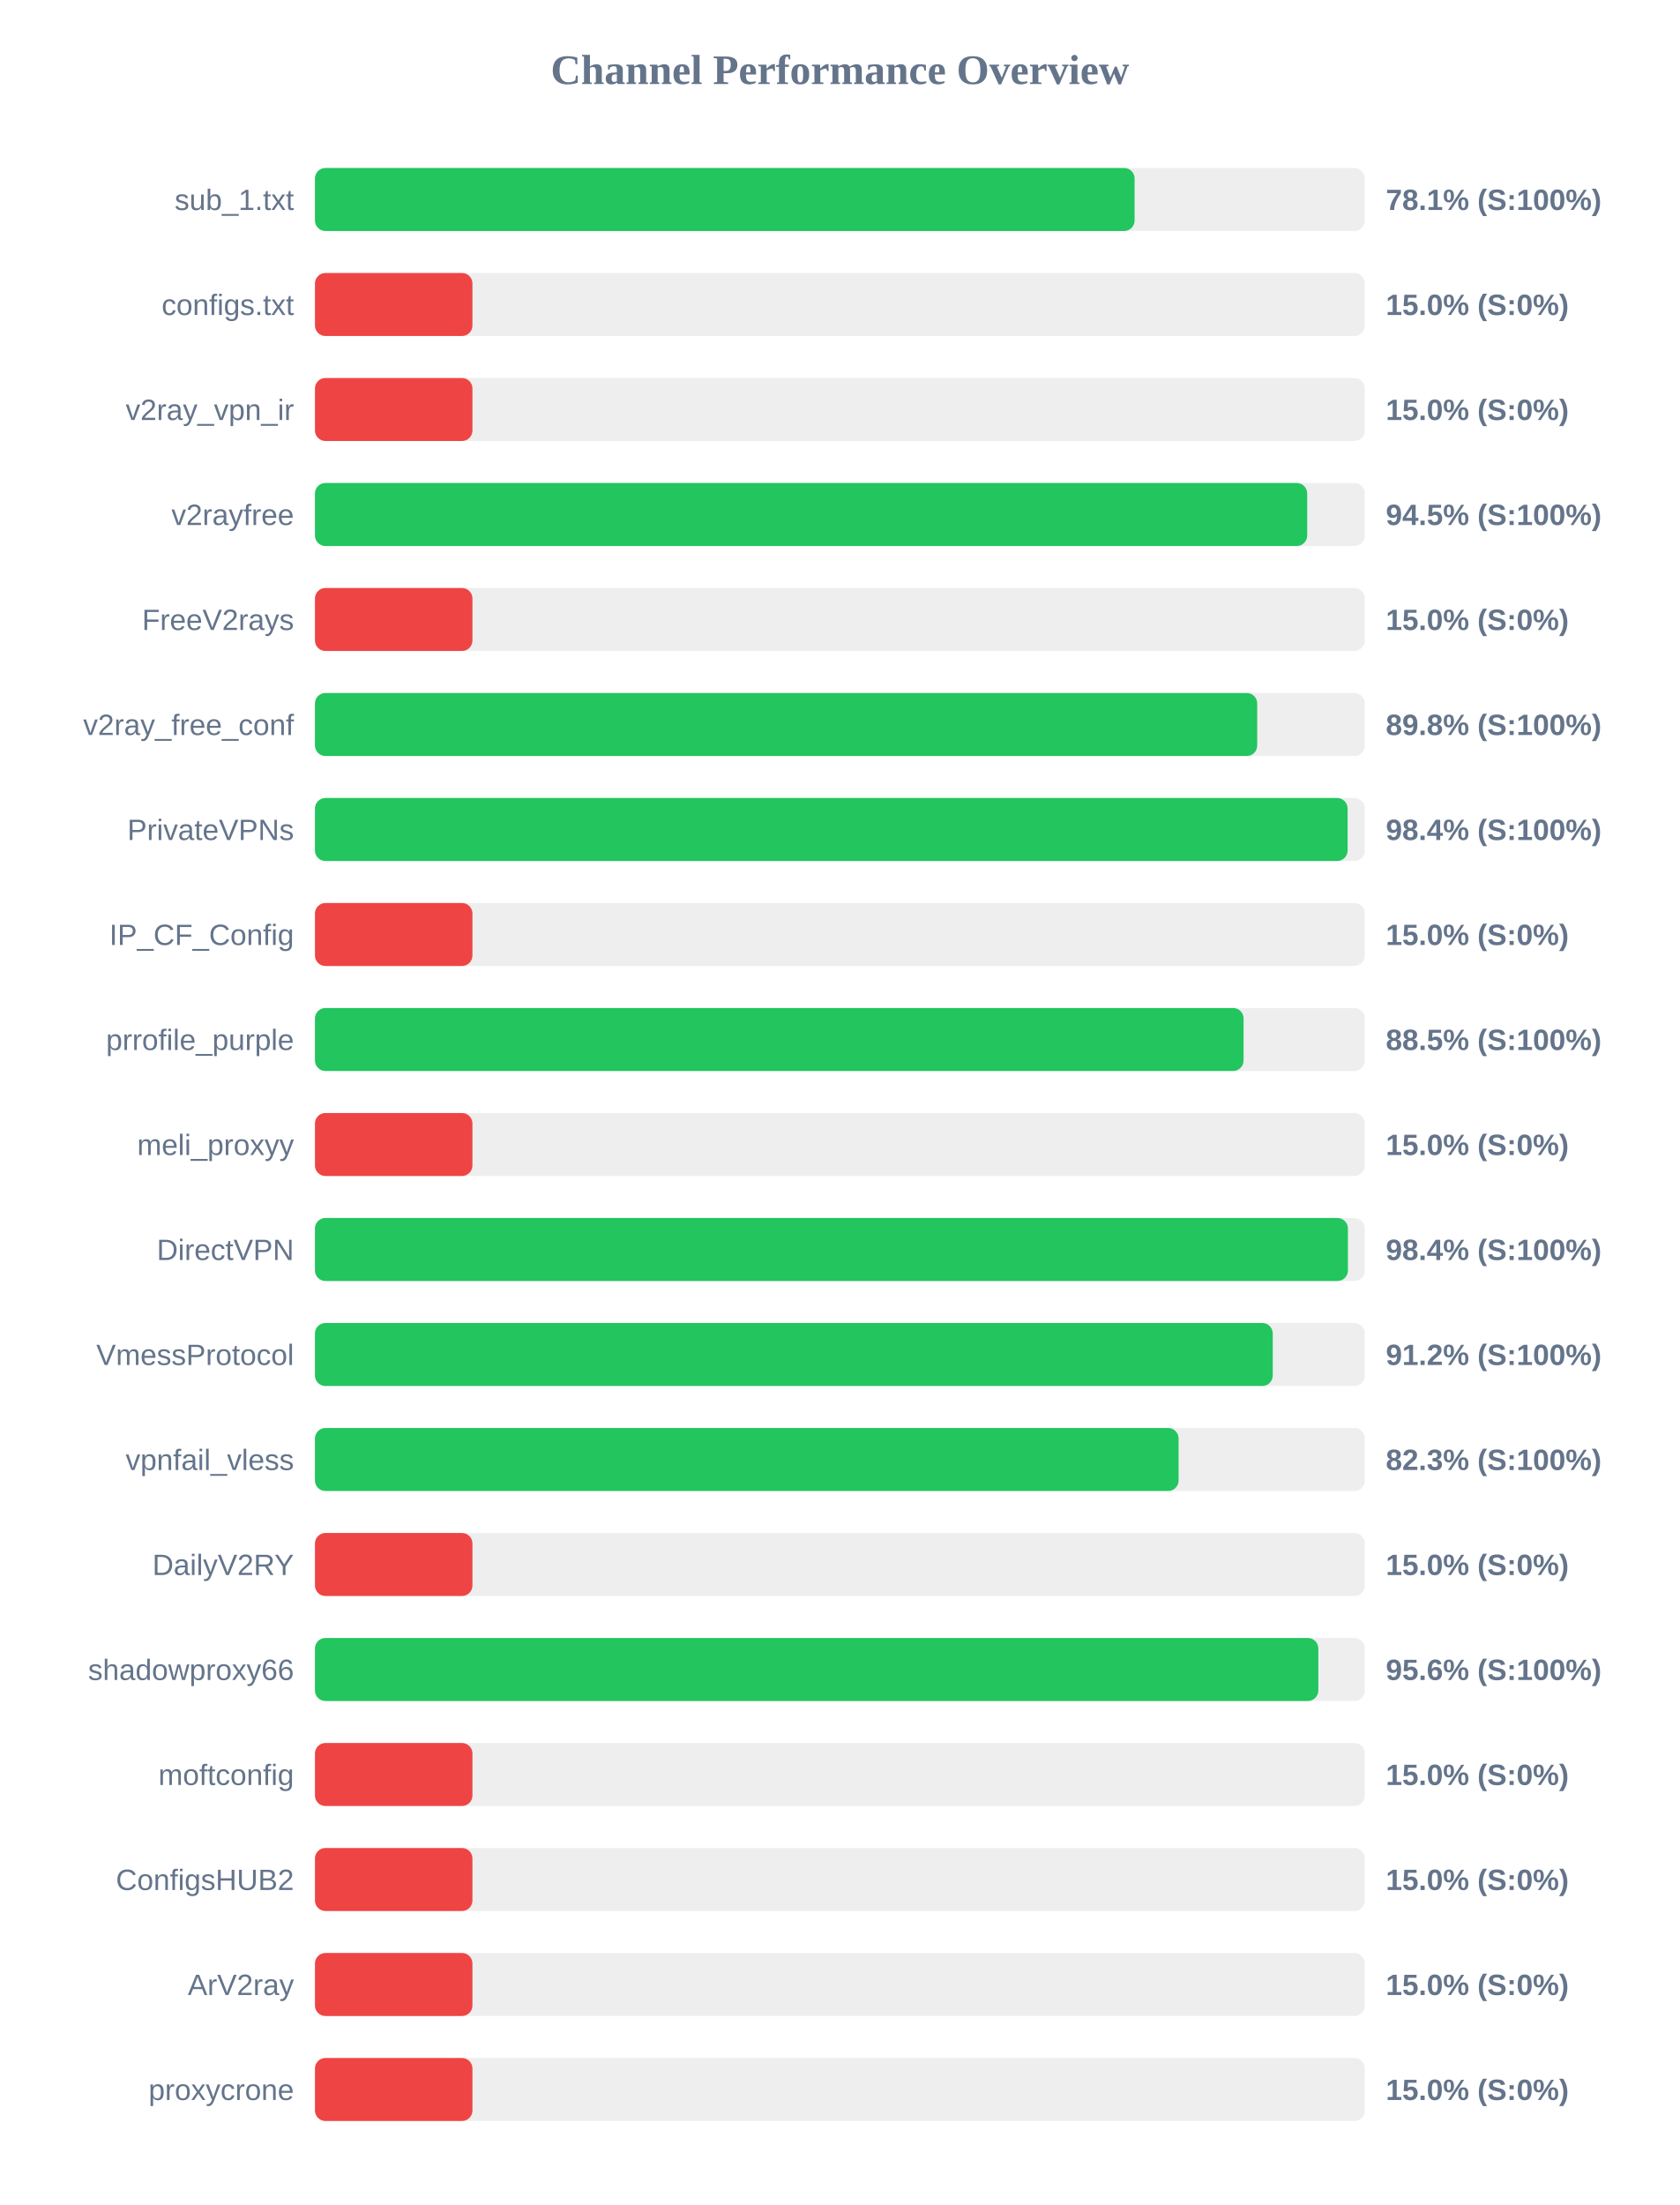
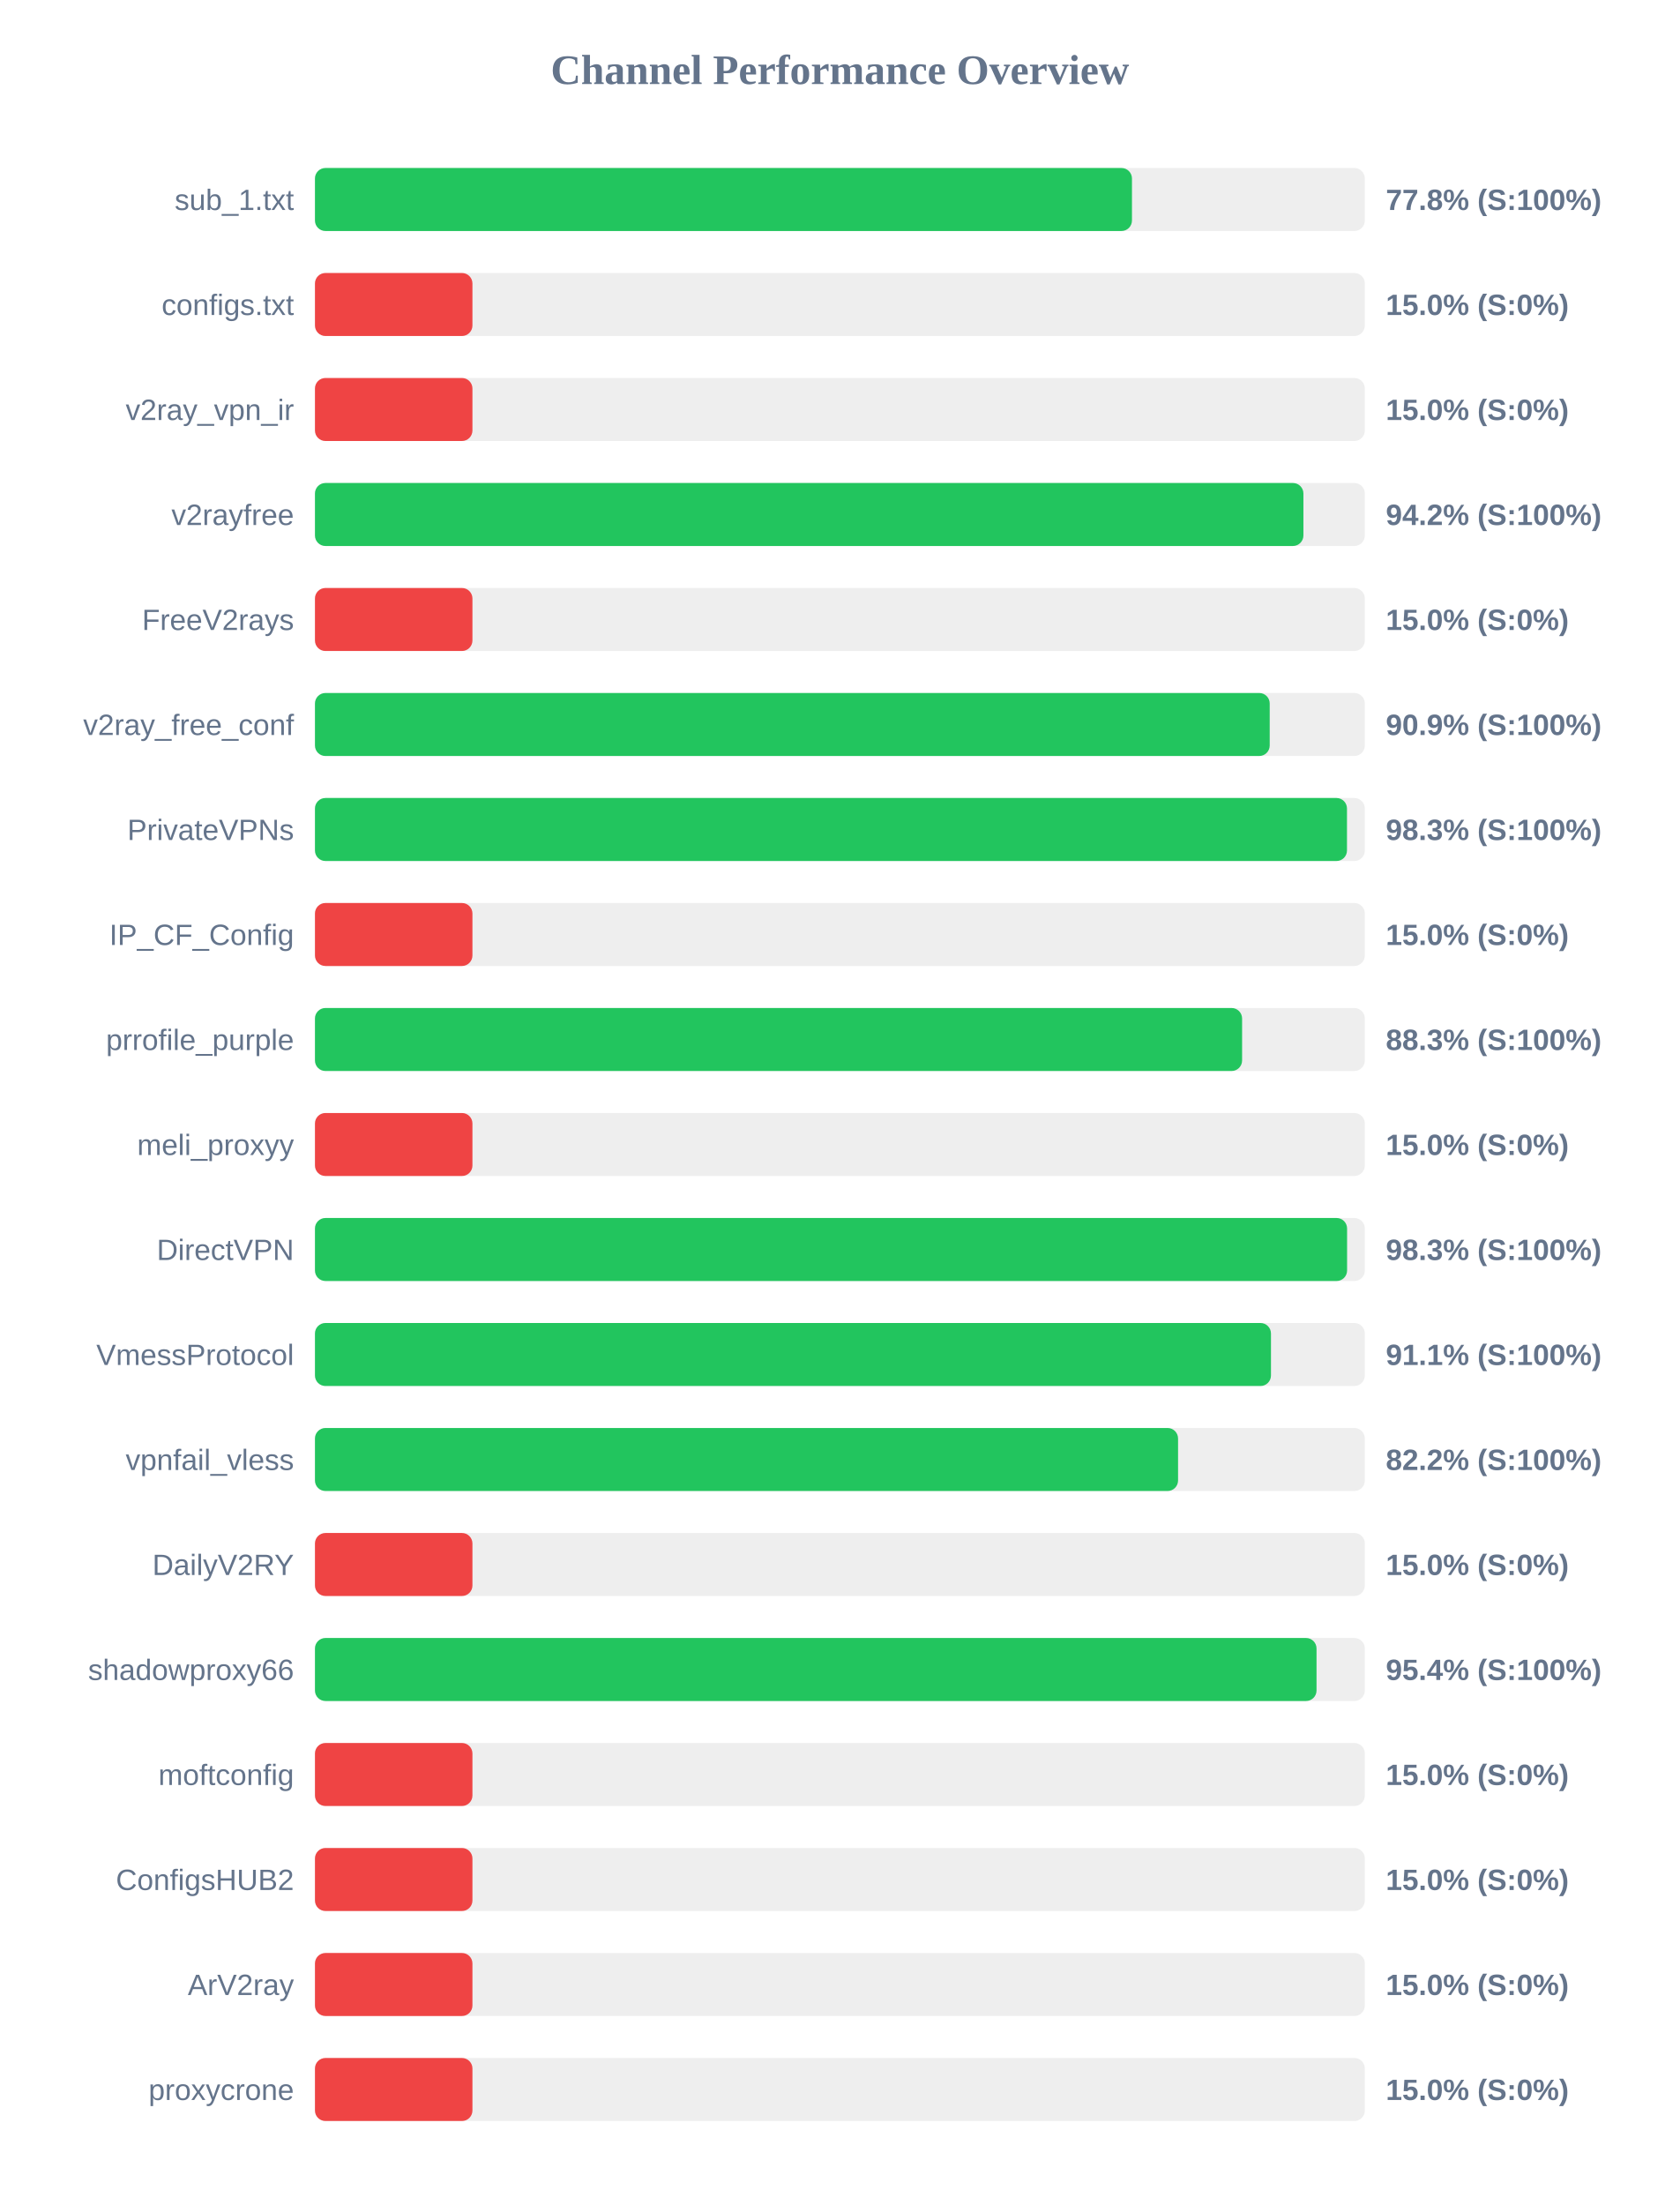
<svg xmlns="http://www.w3.org/2000/svg" width="800" height="1050" version="1.1">
  <style>
        .row { font: 14px Arial; fill: #64748b; }
        .score { font: bold 14px Arial; fill: #64748b; }
    </style>
  <text x="400" y="40" text-anchor="middle" font-size="20px" font-weight="bold" fill="#64748b">Channel Performance Overview</text>
  <rect x="150" y="80" width="500" height="30" fill="#eee" rx="5" />
-   <rect x="150" y="80" width="390.35" height="30" fill="#22c55e" rx="5" />
+   <rect x="150" y="80" width="389.1" height="30" fill="#22c55e" rx="5" />
  <text x="140" y="100" text-anchor="end" class="row">sub_1.txt</text>
-   <text x="660" y="100" text-anchor="start" class="score">78.1% (S:100%)</text>
+   <text x="660" y="100" text-anchor="start" class="score">77.8% (S:100%)</text>
  <rect x="150" y="130" width="500" height="30" fill="#eee" rx="5" />
  <rect x="150" y="130" width="75.0" height="30" fill="#ef4444" rx="5" />
  <text x="140" y="150" text-anchor="end" class="row">configs.txt</text>
  <text x="660" y="150" text-anchor="start" class="score">15.0% (S:0%)</text>
  <rect x="150" y="180" width="500" height="30" fill="#eee" rx="5" />
  <rect x="150" y="180" width="75.0" height="30" fill="#ef4444" rx="5" />
  <text x="140" y="200" text-anchor="end" class="row">v2ray_vpn_ir</text>
  <text x="660" y="200" text-anchor="start" class="score">15.0% (S:0%)</text>
  <rect x="150" y="230" width="500" height="30" fill="#eee" rx="5" />
-   <rect x="150" y="230" width="472.55" height="30" fill="#22c55e" rx="5" />
+   <rect x="150" y="230" width="470.75" height="30" fill="#22c55e" rx="5" />
  <text x="140" y="250" text-anchor="end" class="row">v2rayfree</text>
-   <text x="660" y="250" text-anchor="start" class="score">94.5% (S:100%)</text>
+   <text x="660" y="250" text-anchor="start" class="score">94.2% (S:100%)</text>
  <rect x="150" y="280" width="500" height="30" fill="#eee" rx="5" />
  <rect x="150" y="280" width="75.0" height="30" fill="#ef4444" rx="5" />
  <text x="140" y="300" text-anchor="end" class="row">FreeV2rays</text>
  <text x="660" y="300" text-anchor="start" class="score">15.0% (S:0%)</text>
  <rect x="150" y="330" width="500" height="30" fill="#eee" rx="5" />
-   <rect x="150" y="330" width="448.75" height="30" fill="#22c55e" rx="5" />
+   <rect x="150" y="330" width="454.7" height="30" fill="#22c55e" rx="5" />
  <text x="140" y="350" text-anchor="end" class="row">v2ray_free_conf</text>
-   <text x="660" y="350" text-anchor="start" class="score">89.8% (S:100%)</text>
+   <text x="660" y="350" text-anchor="start" class="score">90.9% (S:100%)</text>
  <rect x="150" y="380" width="500" height="30" fill="#eee" rx="5" />
-   <rect x="150" y="380" width="491.8" height="30" fill="#22c55e" rx="5" />
+   <rect x="150" y="380" width="491.5" height="30" fill="#22c55e" rx="5" />
  <text x="140" y="400" text-anchor="end" class="row">PrivateVPNs</text>
-   <text x="660" y="400" text-anchor="start" class="score">98.4% (S:100%)</text>
+   <text x="660" y="400" text-anchor="start" class="score">98.3% (S:100%)</text>
  <rect x="150" y="430" width="500" height="30" fill="#eee" rx="5" />
  <rect x="150" y="430" width="75.0" height="30" fill="#ef4444" rx="5" />
  <text x="140" y="450" text-anchor="end" class="row">IP_CF_Config</text>
  <text x="660" y="450" text-anchor="start" class="score">15.0% (S:0%)</text>
  <rect x="150" y="480" width="500" height="30" fill="#eee" rx="5" />
-   <rect x="150" y="480" width="442.25" height="30" fill="#22c55e" rx="5" />
+   <rect x="150" y="480" width="441.55" height="30" fill="#22c55e" rx="5" />
  <text x="140" y="500" text-anchor="end" class="row">prrofile_purple</text>
-   <text x="660" y="500" text-anchor="start" class="score">88.5% (S:100%)</text>
+   <text x="660" y="500" text-anchor="start" class="score">88.3% (S:100%)</text>
  <rect x="150" y="530" width="500" height="30" fill="#eee" rx="5" />
  <rect x="150" y="530" width="75.0" height="30" fill="#ef4444" rx="5" />
  <text x="140" y="550" text-anchor="end" class="row">meli_proxyy</text>
  <text x="660" y="550" text-anchor="start" class="score">15.0% (S:0%)</text>
  <rect x="150" y="580" width="500" height="30" fill="#eee" rx="5" />
-   <rect x="150" y="580" width="491.95" height="30" fill="#22c55e" rx="5" />
+   <rect x="150" y="580" width="491.55" height="30" fill="#22c55e" rx="5" />
  <text x="140" y="600" text-anchor="end" class="row">DirectVPN</text>
-   <text x="660" y="600" text-anchor="start" class="score">98.4% (S:100%)</text>
+   <text x="660" y="600" text-anchor="start" class="score">98.3% (S:100%)</text>
  <rect x="150" y="630" width="500" height="30" fill="#eee" rx="5" />
-   <rect x="150" y="630" width="456.15" height="30" fill="#22c55e" rx="5" />
+   <rect x="150" y="630" width="455.3" height="30" fill="#22c55e" rx="5" />
  <text x="140" y="650" text-anchor="end" class="row">VmessProtocol</text>
-   <text x="660" y="650" text-anchor="start" class="score">91.2% (S:100%)</text>
+   <text x="660" y="650" text-anchor="start" class="score">91.1% (S:100%)</text>
  <rect x="150" y="680" width="500" height="30" fill="#eee" rx="5" />
-   <rect x="150" y="680" width="411.3" height="30" fill="#22c55e" rx="5" />
+   <rect x="150" y="680" width="411.05" height="30" fill="#22c55e" rx="5" />
  <text x="140" y="700" text-anchor="end" class="row">vpnfail_vless</text>
-   <text x="660" y="700" text-anchor="start" class="score">82.3% (S:100%)</text>
+   <text x="660" y="700" text-anchor="start" class="score">82.2% (S:100%)</text>
  <rect x="150" y="730" width="500" height="30" fill="#eee" rx="5" />
  <rect x="150" y="730" width="75.0" height="30" fill="#ef4444" rx="5" />
  <text x="140" y="750" text-anchor="end" class="row">DailyV2RY</text>
  <text x="660" y="750" text-anchor="start" class="score">15.0% (S:0%)</text>
  <rect x="150" y="780" width="500" height="30" fill="#eee" rx="5" />
-   <rect x="150" y="780" width="477.85" height="30" fill="#22c55e" rx="5" />
+   <rect x="150" y="780" width="477.0" height="30" fill="#22c55e" rx="5" />
  <text x="140" y="800" text-anchor="end" class="row">shadowproxy66</text>
-   <text x="660" y="800" text-anchor="start" class="score">95.6% (S:100%)</text>
+   <text x="660" y="800" text-anchor="start" class="score">95.4% (S:100%)</text>
  <rect x="150" y="830" width="500" height="30" fill="#eee" rx="5" />
  <rect x="150" y="830" width="75.0" height="30" fill="#ef4444" rx="5" />
  <text x="140" y="850" text-anchor="end" class="row">moftconfig</text>
  <text x="660" y="850" text-anchor="start" class="score">15.0% (S:0%)</text>
  <rect x="150" y="880" width="500" height="30" fill="#eee" rx="5" />
  <rect x="150" y="880" width="75.0" height="30" fill="#ef4444" rx="5" />
  <text x="140" y="900" text-anchor="end" class="row">ConfigsHUB2</text>
  <text x="660" y="900" text-anchor="start" class="score">15.0% (S:0%)</text>
  <rect x="150" y="930" width="500" height="30" fill="#eee" rx="5" />
  <rect x="150" y="930" width="75.0" height="30" fill="#ef4444" rx="5" />
  <text x="140" y="950" text-anchor="end" class="row">ArV2ray</text>
  <text x="660" y="950" text-anchor="start" class="score">15.0% (S:0%)</text>
  <rect x="150" y="980" width="500" height="30" fill="#eee" rx="5" />
  <rect x="150" y="980" width="75.0" height="30" fill="#ef4444" rx="5" />
  <text x="140" y="1000" text-anchor="end" class="row">proxycrone</text>
  <text x="660" y="1000" text-anchor="start" class="score">15.0% (S:0%)</text>
</svg>
